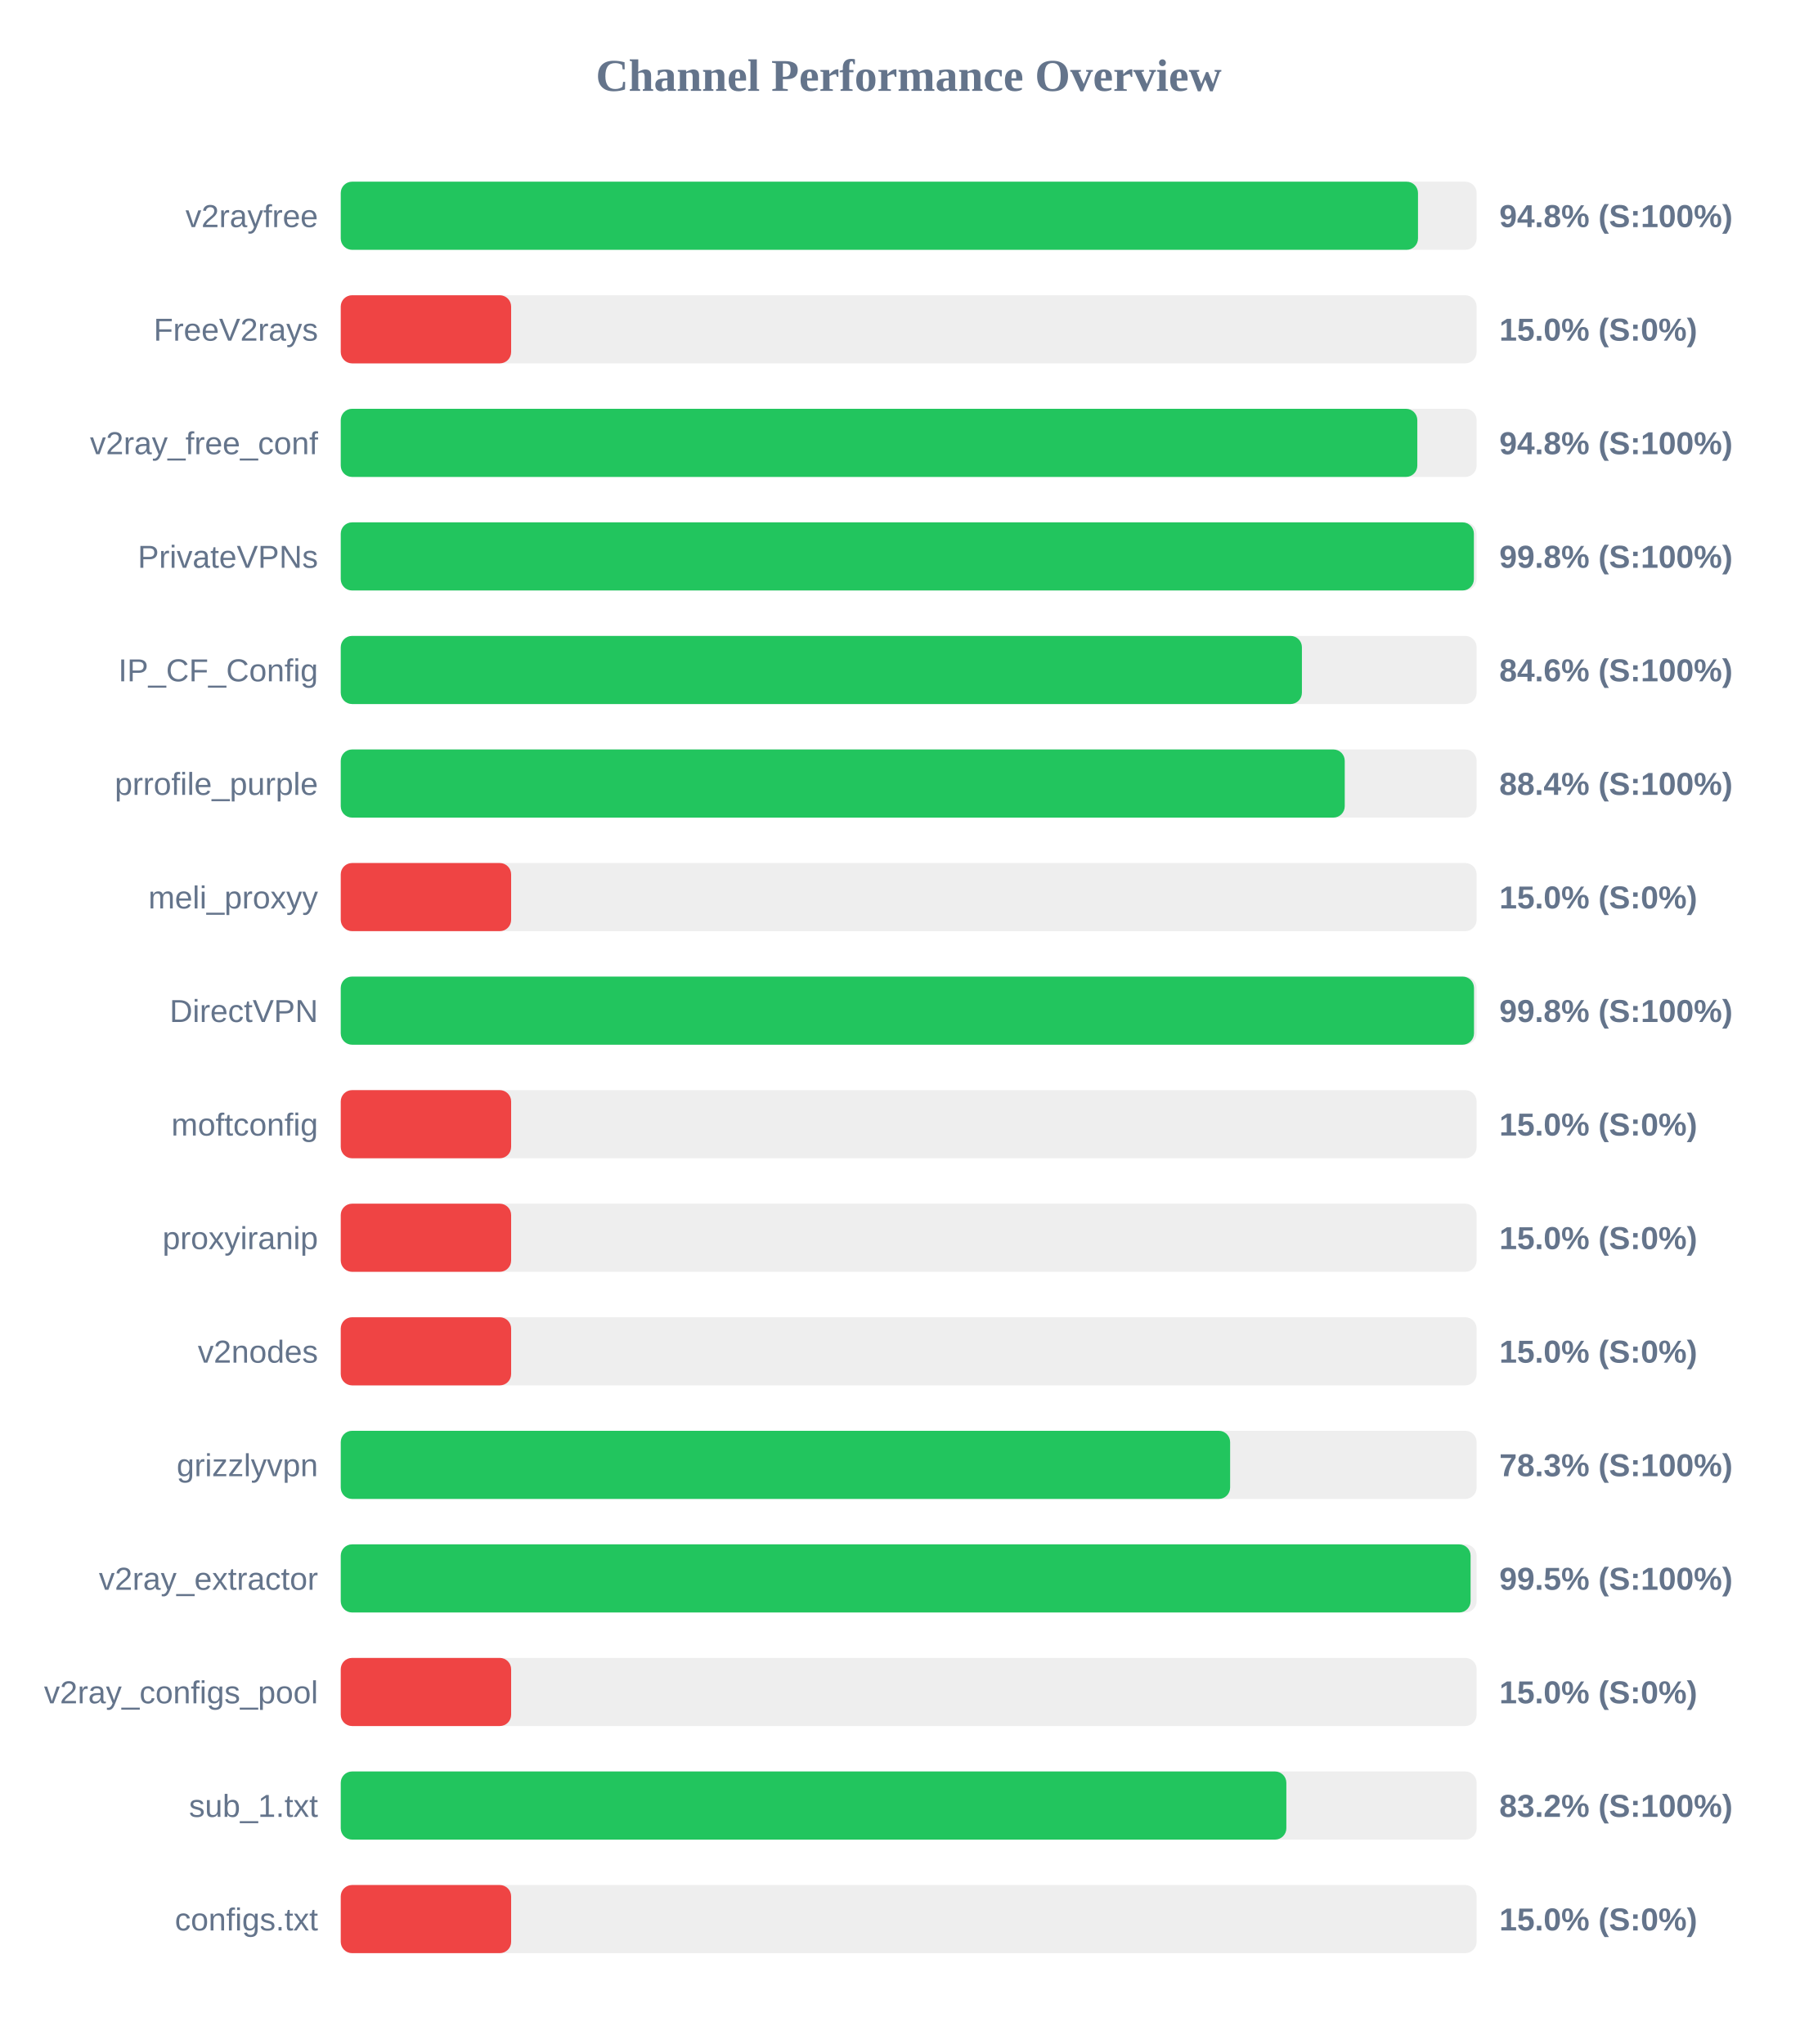
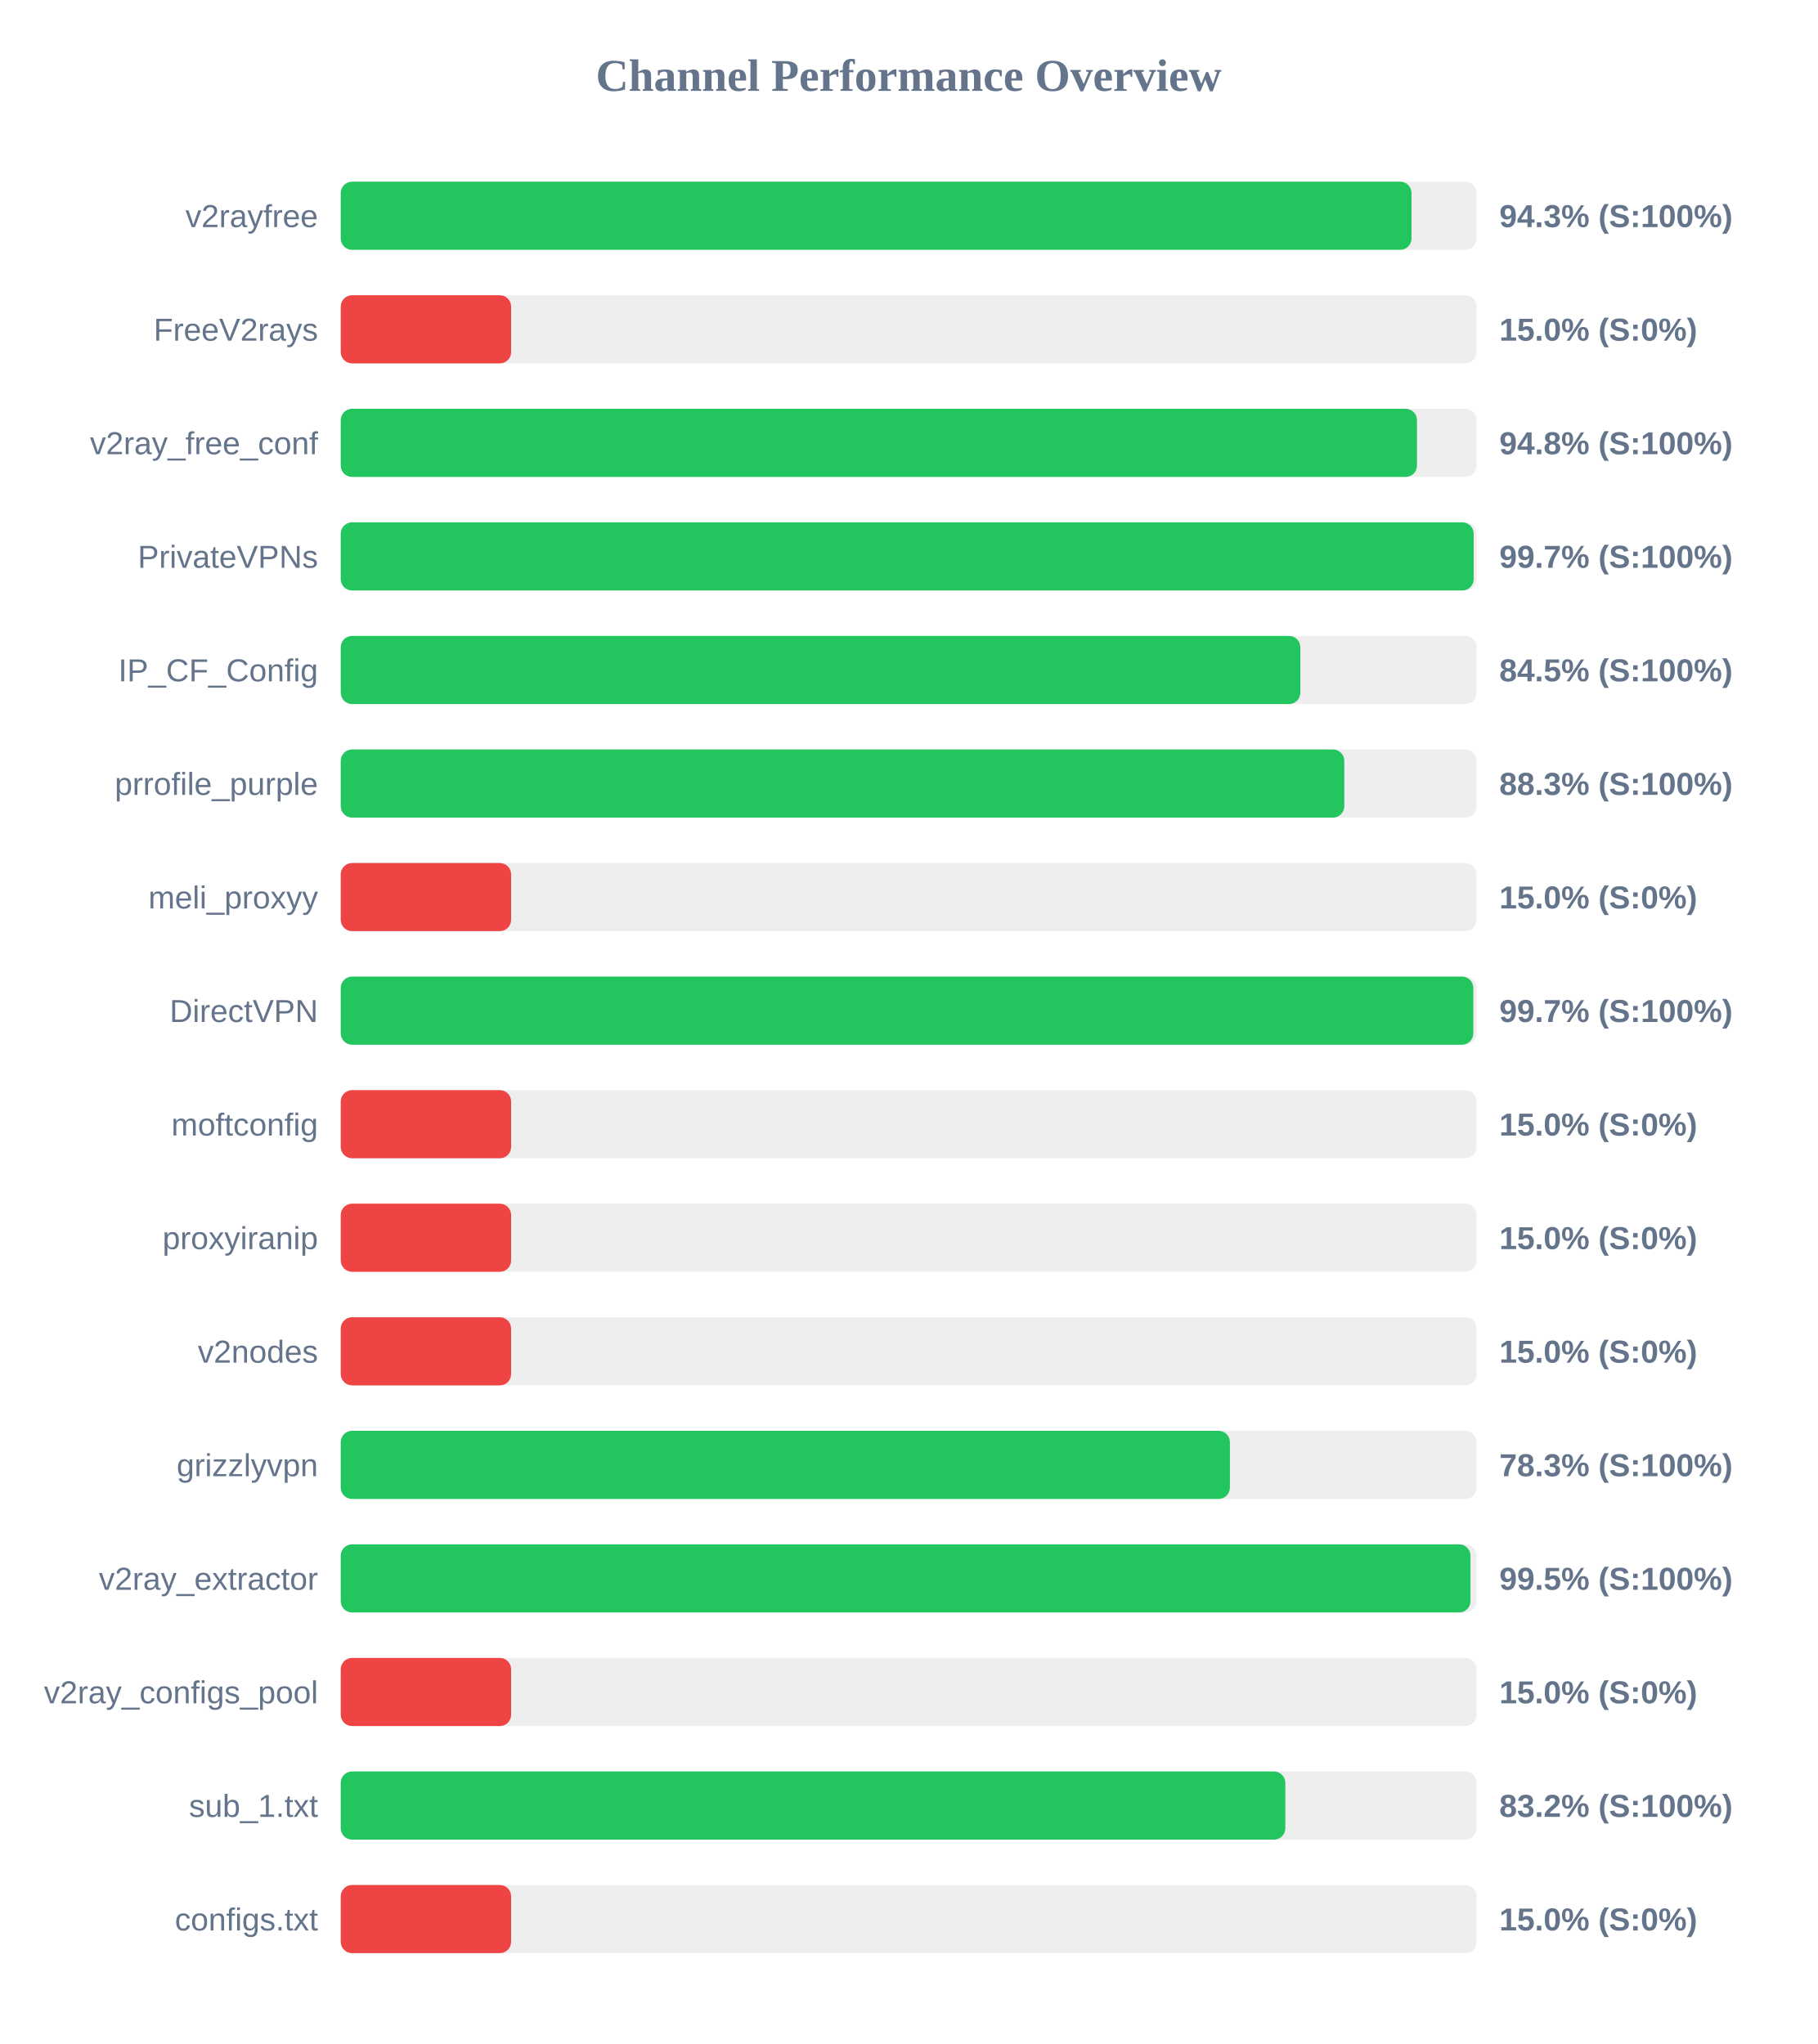
<svg xmlns="http://www.w3.org/2000/svg" width="800" height="900" version="1.1">
  <style>
        .row { font: 14px Arial; fill: #64748b; }
        .score { font: bold 14px Arial; fill: #64748b; }
    </style>
  <text x="400" y="40" text-anchor="middle" font-size="20px" font-weight="bold" fill="#64748b">Channel Performance Overview</text>
  <rect x="150" y="80" width="500" height="30" fill="#eee" rx="5" />
-   <rect x="150" y="80" width="474.2" height="30" fill="#22c55e" rx="5" />
+   <rect x="150" y="80" width="471.35" height="30" fill="#22c55e" rx="5" />
  <text x="140" y="100" text-anchor="end" class="row">v2rayfree</text>
-   <text x="660" y="100" text-anchor="start" class="score">94.8% (S:100%)</text>
+   <text x="660" y="100" text-anchor="start" class="score">94.3% (S:100%)</text>
  <rect x="150" y="130" width="500" height="30" fill="#eee" rx="5" />
  <rect x="150" y="130" width="75.0" height="30" fill="#ef4444" rx="5" />
  <text x="140" y="150" text-anchor="end" class="row">FreeV2rays</text>
  <text x="660" y="150" text-anchor="start" class="score">15.0% (S:0%)</text>
  <rect x="150" y="180" width="500" height="30" fill="#eee" rx="5" />
-   <rect x="150" y="180" width="473.9" height="30" fill="#22c55e" rx="5" />
+   <rect x="150" y="180" width="473.75" height="30" fill="#22c55e" rx="5" />
  <text x="140" y="200" text-anchor="end" class="row">v2ray_free_conf</text>
  <text x="660" y="200" text-anchor="start" class="score">94.8% (S:100%)</text>
  <rect x="150" y="230" width="500" height="30" fill="#eee" rx="5" />
-   <rect x="150" y="230" width="498.8" height="30" fill="#22c55e" rx="5" />
+   <rect x="150" y="230" width="498.7" height="30" fill="#22c55e" rx="5" />
  <text x="140" y="250" text-anchor="end" class="row">PrivateVPNs</text>
-   <text x="660" y="250" text-anchor="start" class="score">99.8% (S:100%)</text>
+   <text x="660" y="250" text-anchor="start" class="score">99.7% (S:100%)</text>
  <rect x="150" y="280" width="500" height="30" fill="#eee" rx="5" />
-   <rect x="150" y="280" width="423.1" height="30" fill="#22c55e" rx="5" />
+   <rect x="150" y="280" width="422.4" height="30" fill="#22c55e" rx="5" />
  <text x="140" y="300" text-anchor="end" class="row">IP_CF_Config</text>
-   <text x="660" y="300" text-anchor="start" class="score">84.6% (S:100%)</text>
+   <text x="660" y="300" text-anchor="start" class="score">84.5% (S:100%)</text>
  <rect x="150" y="330" width="500" height="30" fill="#eee" rx="5" />
-   <rect x="150" y="330" width="441.95" height="30" fill="#22c55e" rx="5" />
+   <rect x="150" y="330" width="441.75" height="30" fill="#22c55e" rx="5" />
  <text x="140" y="350" text-anchor="end" class="row">prrofile_purple</text>
-   <text x="660" y="350" text-anchor="start" class="score">88.4% (S:100%)</text>
+   <text x="660" y="350" text-anchor="start" class="score">88.3% (S:100%)</text>
  <rect x="150" y="380" width="500" height="30" fill="#eee" rx="5" />
  <rect x="150" y="380" width="75.0" height="30" fill="#ef4444" rx="5" />
  <text x="140" y="400" text-anchor="end" class="row">meli_proxyy</text>
  <text x="660" y="400" text-anchor="start" class="score">15.0% (S:0%)</text>
  <rect x="150" y="430" width="500" height="30" fill="#eee" rx="5" />
-   <rect x="150" y="430" width="498.85" height="30" fill="#22c55e" rx="5" />
+   <rect x="150" y="430" width="498.55" height="30" fill="#22c55e" rx="5" />
  <text x="140" y="450" text-anchor="end" class="row">DirectVPN</text>
-   <text x="660" y="450" text-anchor="start" class="score">99.8% (S:100%)</text>
+   <text x="660" y="450" text-anchor="start" class="score">99.7% (S:100%)</text>
  <rect x="150" y="480" width="500" height="30" fill="#eee" rx="5" />
  <rect x="150" y="480" width="75.0" height="30" fill="#ef4444" rx="5" />
  <text x="140" y="500" text-anchor="end" class="row">moftconfig</text>
  <text x="660" y="500" text-anchor="start" class="score">15.0% (S:0%)</text>
  <rect x="150" y="530" width="500" height="30" fill="#eee" rx="5" />
  <rect x="150" y="530" width="75.0" height="30" fill="#ef4444" rx="5" />
  <text x="140" y="550" text-anchor="end" class="row">proxyiranip</text>
  <text x="660" y="550" text-anchor="start" class="score">15.0% (S:0%)</text>
  <rect x="150" y="580" width="500" height="30" fill="#eee" rx="5" />
  <rect x="150" y="580" width="75.0" height="30" fill="#ef4444" rx="5" />
  <text x="140" y="600" text-anchor="end" class="row">v2nodes</text>
  <text x="660" y="600" text-anchor="start" class="score">15.0% (S:0%)</text>
  <rect x="150" y="630" width="500" height="30" fill="#eee" rx="5" />
-   <rect x="150" y="630" width="391.5" height="30" fill="#22c55e" rx="5" />
+   <rect x="150" y="630" width="391.4" height="30" fill="#22c55e" rx="5" />
  <text x="140" y="650" text-anchor="end" class="row">grizzlyvpn</text>
  <text x="660" y="650" text-anchor="start" class="score">78.3% (S:100%)</text>
  <rect x="150" y="680" width="500" height="30" fill="#eee" rx="5" />
-   <rect x="150" y="680" width="497.35" height="30" fill="#22c55e" rx="5" />
+   <rect x="150" y="680" width="497.3" height="30" fill="#22c55e" rx="5" />
  <text x="140" y="700" text-anchor="end" class="row">v2ray_extractor</text>
  <text x="660" y="700" text-anchor="start" class="score">99.5% (S:100%)</text>
  <rect x="150" y="730" width="500" height="30" fill="#eee" rx="5" />
  <rect x="150" y="730" width="75.0" height="30" fill="#ef4444" rx="5" />
  <text x="140" y="750" text-anchor="end" class="row">v2ray_configs_pool</text>
  <text x="660" y="750" text-anchor="start" class="score">15.0% (S:0%)</text>
  <rect x="150" y="780" width="500" height="30" fill="#eee" rx="5" />
-   <rect x="150" y="780" width="416.25" height="30" fill="#22c55e" rx="5" />
+   <rect x="150" y="780" width="415.8" height="30" fill="#22c55e" rx="5" />
  <text x="140" y="800" text-anchor="end" class="row">sub_1.txt</text>
  <text x="660" y="800" text-anchor="start" class="score">83.2% (S:100%)</text>
  <rect x="150" y="830" width="500" height="30" fill="#eee" rx="5" />
  <rect x="150" y="830" width="75.0" height="30" fill="#ef4444" rx="5" />
  <text x="140" y="850" text-anchor="end" class="row">configs.txt</text>
  <text x="660" y="850" text-anchor="start" class="score">15.0% (S:0%)</text>
</svg>
